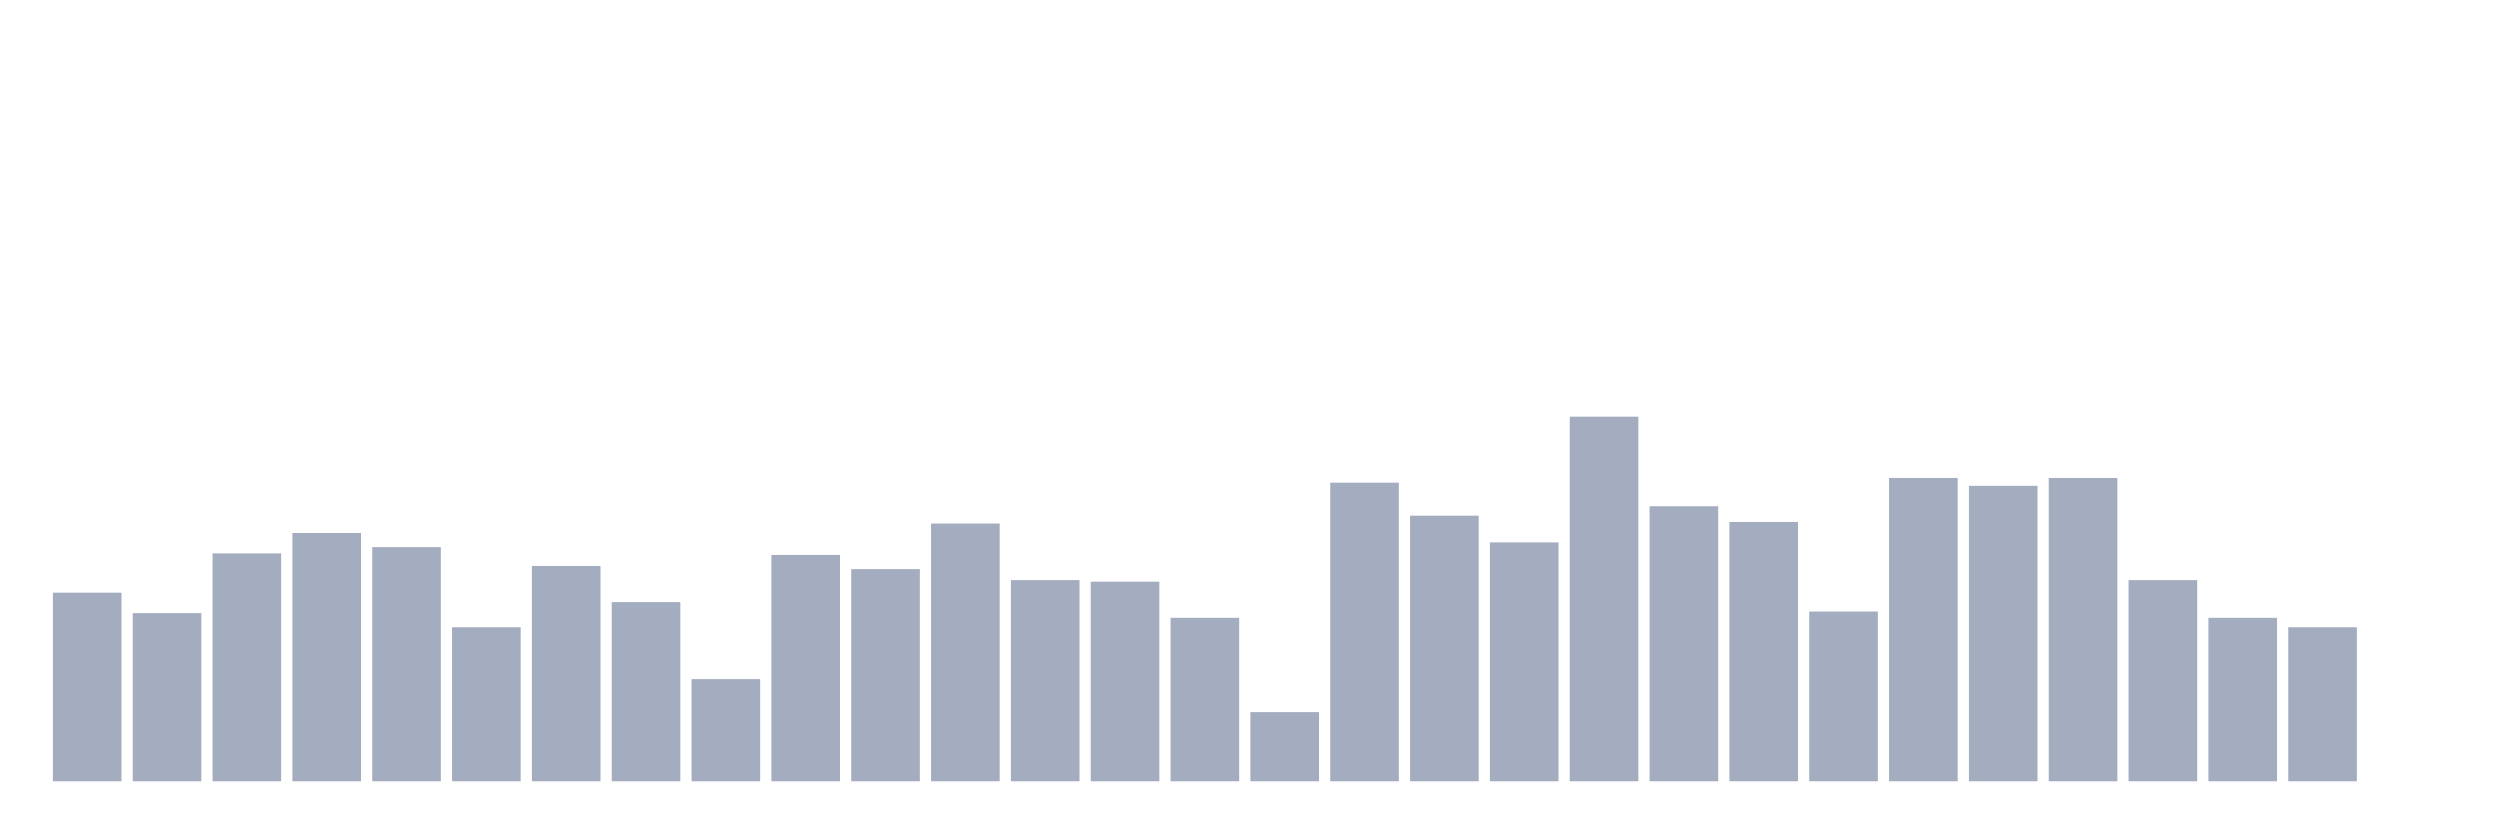
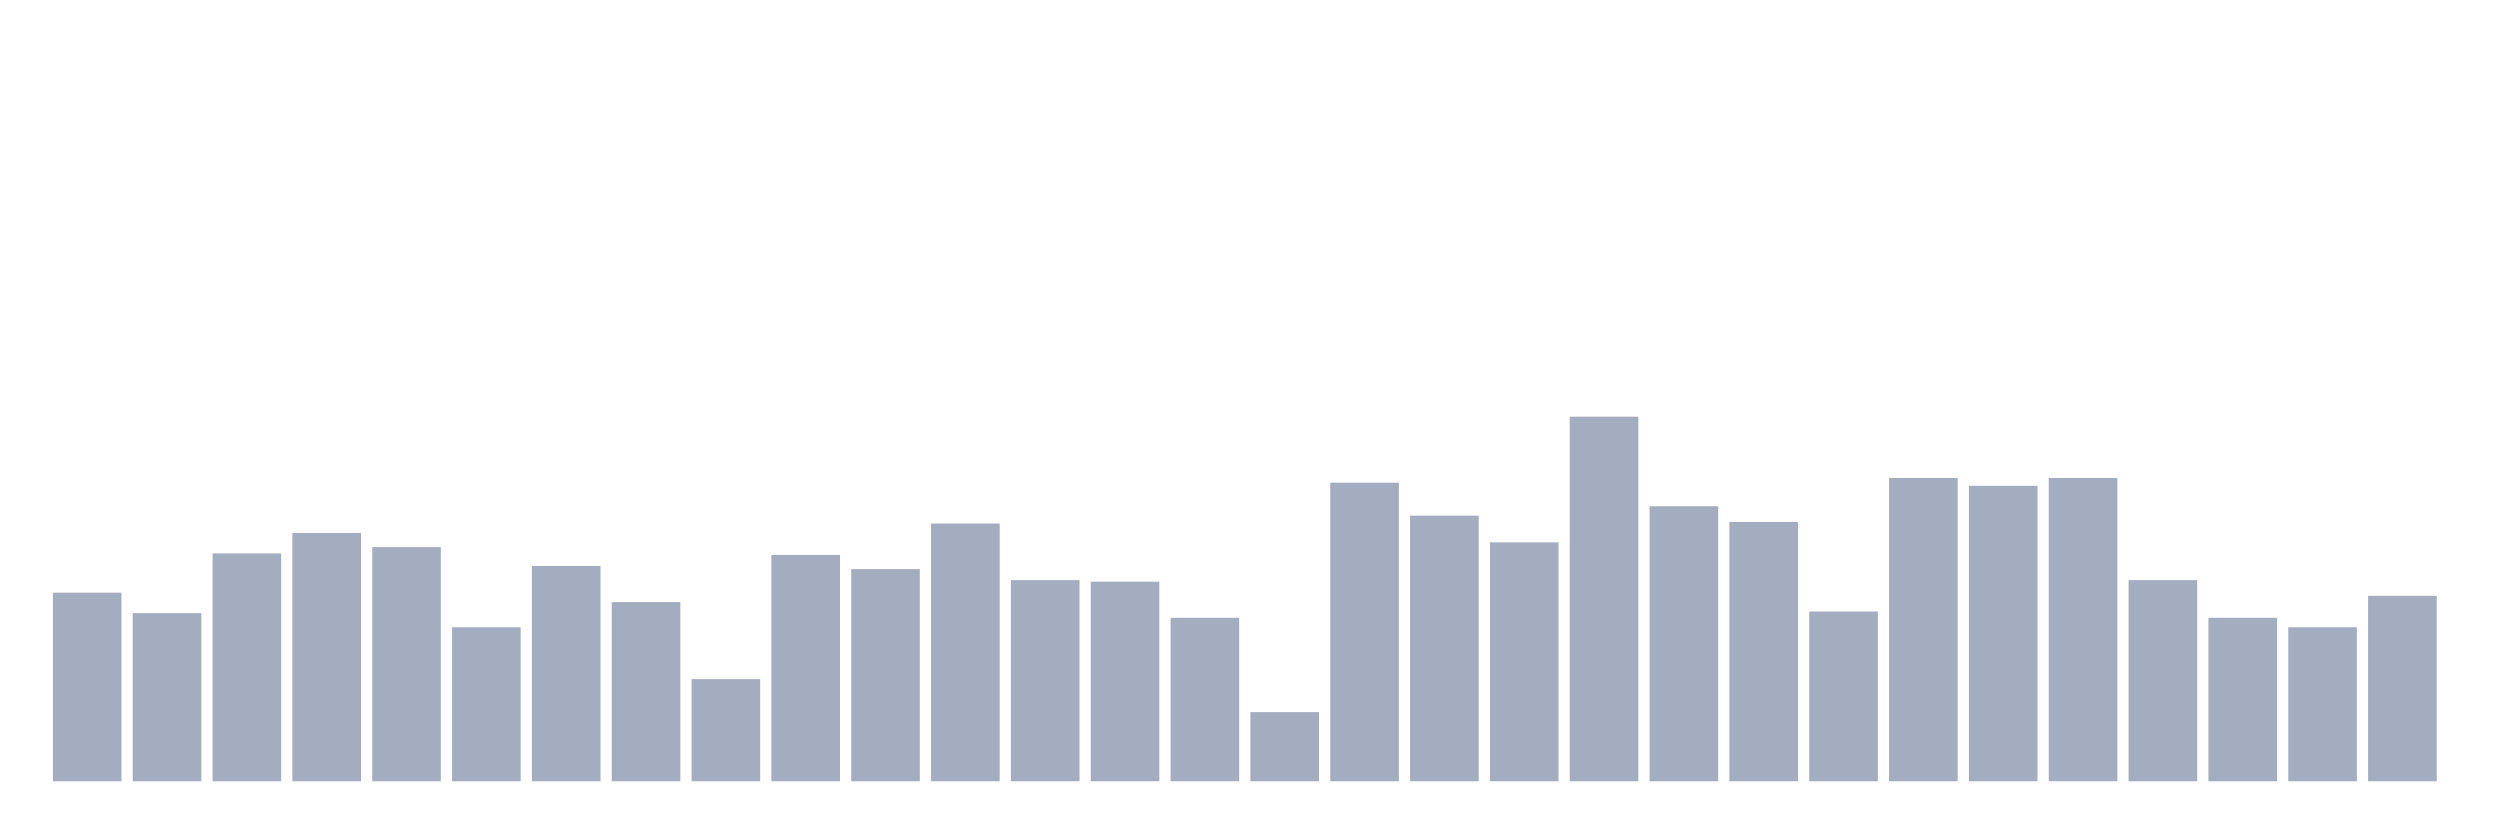
<svg xmlns="http://www.w3.org/2000/svg" viewBox="0 0 480 160">
  <g transform="translate(10,10)">
    <rect class="bar" x="0.153" width="13.175" y="103.793" height="36.207" fill="rgb(164,173,192)" />
    <rect class="bar" x="15.482" width="13.175" y="107.716" height="32.284" fill="rgb(164,173,192)" />
    <rect class="bar" x="30.81" width="13.175" y="96.25" height="43.75" fill="rgb(164,173,192)" />
    <rect class="bar" x="46.138" width="13.175" y="92.328" height="47.672" fill="rgb(164,173,192)" />
    <rect class="bar" x="61.466" width="13.175" y="95.043" height="44.957" fill="rgb(164,173,192)" />
    <rect class="bar" x="76.794" width="13.175" y="110.431" height="29.569" fill="rgb(164,173,192)" />
    <rect class="bar" x="92.123" width="13.175" y="98.664" height="41.336" fill="rgb(164,173,192)" />
    <rect class="bar" x="107.451" width="13.175" y="105.603" height="34.397" fill="rgb(164,173,192)" />
    <rect class="bar" x="122.779" width="13.175" y="120.388" height="19.612" fill="rgb(164,173,192)" />
    <rect class="bar" x="138.107" width="13.175" y="96.552" height="43.448" fill="rgb(164,173,192)" />
    <rect class="bar" x="153.436" width="13.175" y="99.267" height="40.733" fill="rgb(164,173,192)" />
    <rect class="bar" x="168.764" width="13.175" y="90.517" height="49.483" fill="rgb(164,173,192)" />
    <rect class="bar" x="184.092" width="13.175" y="101.379" height="38.621" fill="rgb(164,173,192)" />
    <rect class="bar" x="199.42" width="13.175" y="101.681" height="38.319" fill="rgb(164,173,192)" />
    <rect class="bar" x="214.748" width="13.175" y="108.621" height="31.379" fill="rgb(164,173,192)" />
    <rect class="bar" x="230.077" width="13.175" y="126.724" height="13.276" fill="rgb(164,173,192)" />
    <rect class="bar" x="245.405" width="13.175" y="82.672" height="57.328" fill="rgb(164,173,192)" />
    <rect class="bar" x="260.733" width="13.175" y="89.009" height="50.991" fill="rgb(164,173,192)" />
    <rect class="bar" x="276.061" width="13.175" y="94.138" height="45.862" fill="rgb(164,173,192)" />
    <rect class="bar" x="291.39" width="13.175" y="70" height="70" fill="rgb(164,173,192)" />
    <rect class="bar" x="306.718" width="13.175" y="87.198" height="52.802" fill="rgb(164,173,192)" />
    <rect class="bar" x="322.046" width="13.175" y="90.216" height="49.784" fill="rgb(164,173,192)" />
    <rect class="bar" x="337.374" width="13.175" y="107.414" height="32.586" fill="rgb(164,173,192)" />
    <rect class="bar" x="352.702" width="13.175" y="81.767" height="58.233" fill="rgb(164,173,192)" />
    <rect class="bar" x="368.031" width="13.175" y="83.276" height="56.724" fill="rgb(164,173,192)" />
    <rect class="bar" x="383.359" width="13.175" y="81.767" height="58.233" fill="rgb(164,173,192)" />
    <rect class="bar" x="398.687" width="13.175" y="101.379" height="38.621" fill="rgb(164,173,192)" />
    <rect class="bar" x="414.015" width="13.175" y="108.621" height="31.379" fill="rgb(164,173,192)" />
    <rect class="bar" x="429.344" width="13.175" y="110.431" height="29.569" fill="rgb(164,173,192)" />
-     <rect class="bar" x="444.672" width="13.175" y="140" height="0" fill="rgb(164,173,192)" />
+     <rect class="bar" x="444.672" width="13.175" y="104.397" height="35.603" fill="rgb(164,173,192)" />
  </g>
</svg>
